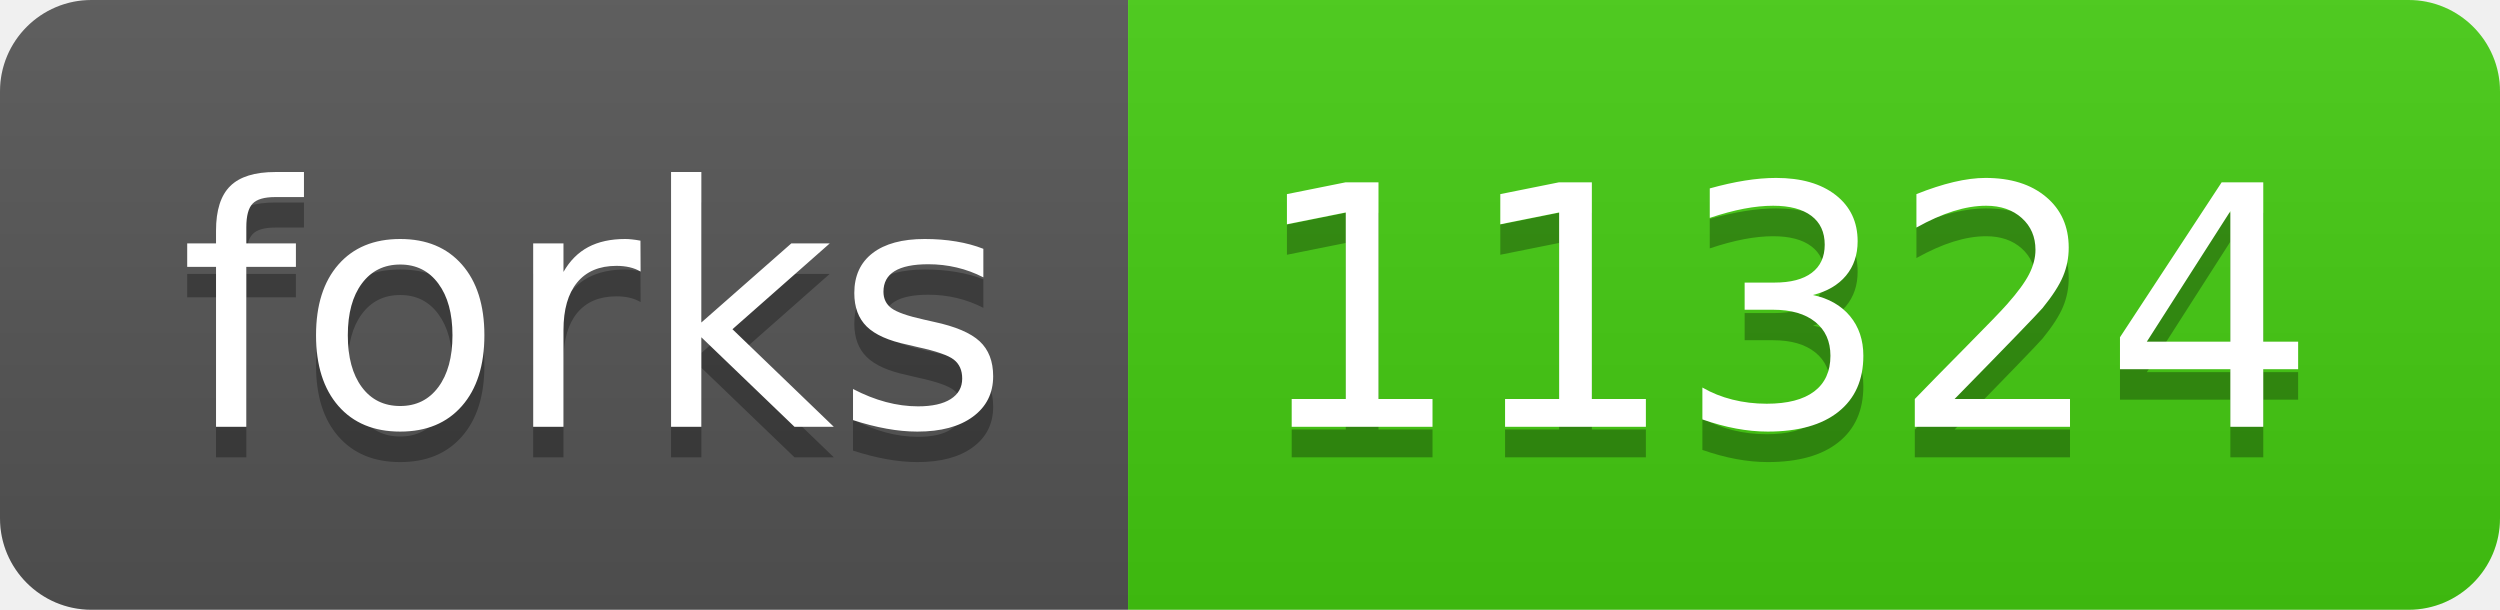
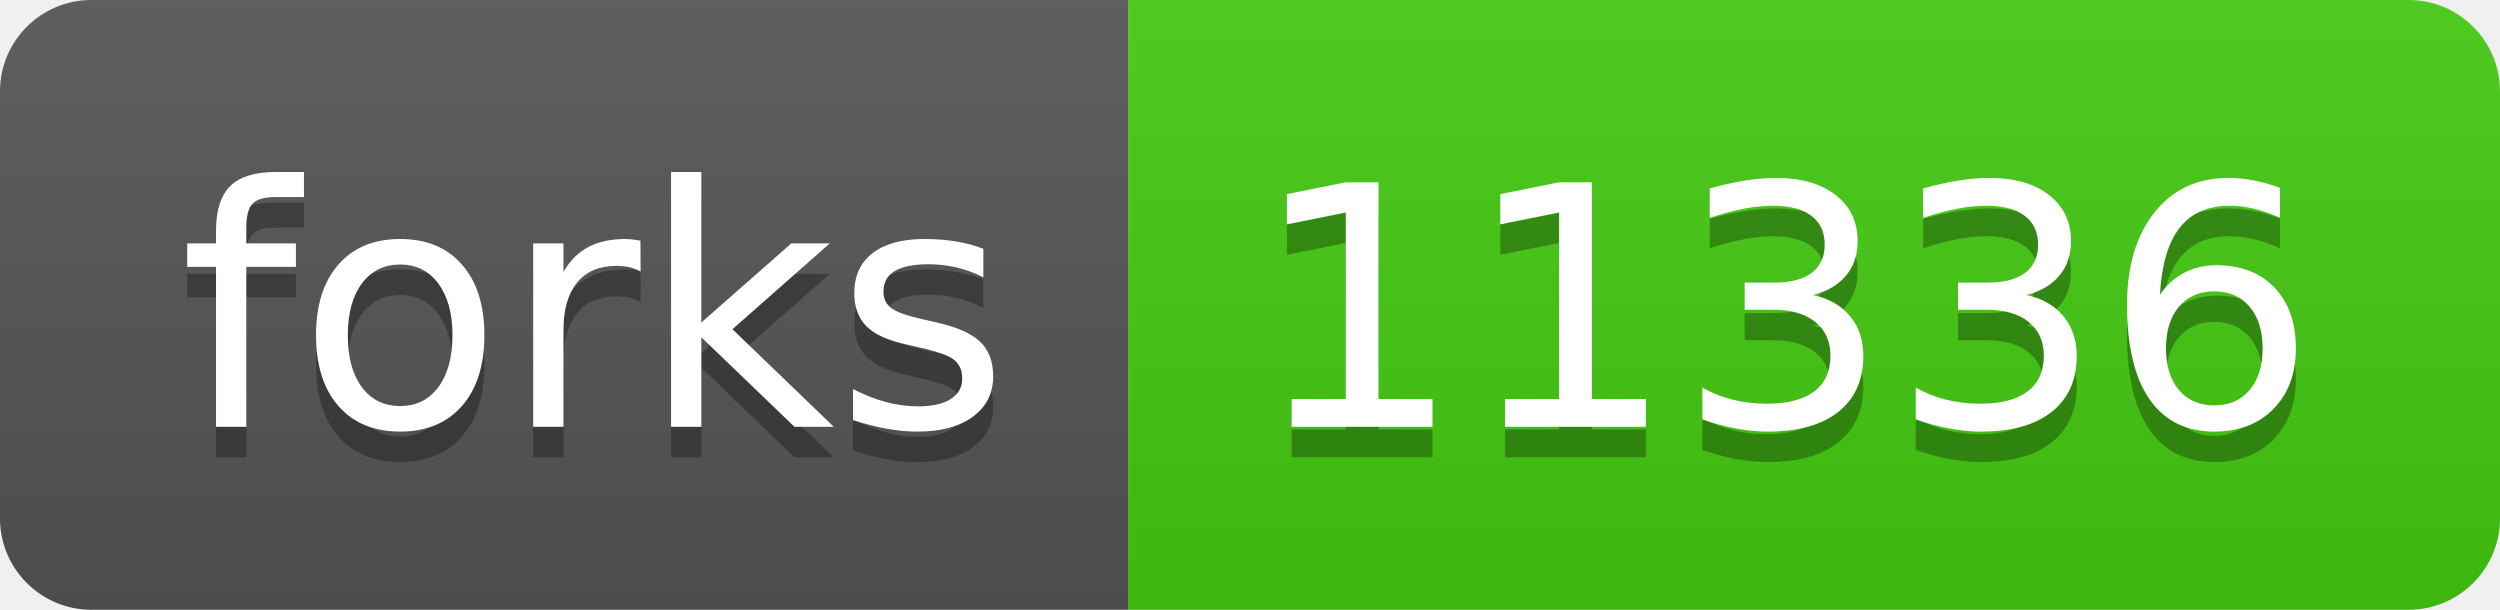
- <svg xmlns="http://www.w3.org/2000/svg" width="82" height="20" role="img" aria-label="forks: 11324">
+ <svg xmlns="http://www.w3.org/2000/svg" width="82" height="20" role="img" aria-label="forks: 11336">
  <linearGradient id="s" x2="0" y2="100%">
    <stop offset="0" stop-color="#bbb" stop-opacity=".1" />
    <stop offset="1" stop-opacity=".1" />
  </linearGradient>
  <clipPath id="r">
    <rect width="82" height="20" rx="3" fill="#fff" />
  </clipPath>
  <g clip-path="url(#r)">
    <rect width="37" height="20" fill="#555" />
    <rect x="37" width="45" height="20" fill="#4c1" />
    <rect width="82" height="20" fill="url(#s)" />
  </g>
  <g fill="#fff" text-anchor="middle" font-family="Verdana,Geneva,DejaVu Sans,sans-serif" text-rendering="geometricPrecision" font-size="110">
    <text aria-hidden="true" x="195" y="150" fill="#010101" fill-opacity=".3" transform="scale(.1)" textLength="270">forks</text>
    <text x="195" y="140" transform="scale(.1)" fill="#fff" textLength="270">forks</text>
-     <text aria-hidden="true" x="585" y="150" fill="#010101" fill-opacity=".3" transform="scale(.1)" textLength="350">11324</text>
-     <text x="585" y="140" transform="scale(.1)" fill="#fff" textLength="350">11324</text>
+     <text aria-hidden="true" x="585" y="150" fill="#010101" fill-opacity=".3" transform="scale(.1)" textLength="350">11336</text>
+     <text x="585" y="140" transform="scale(.1)" fill="#fff" textLength="350">11336</text>
  </g>
</svg>
